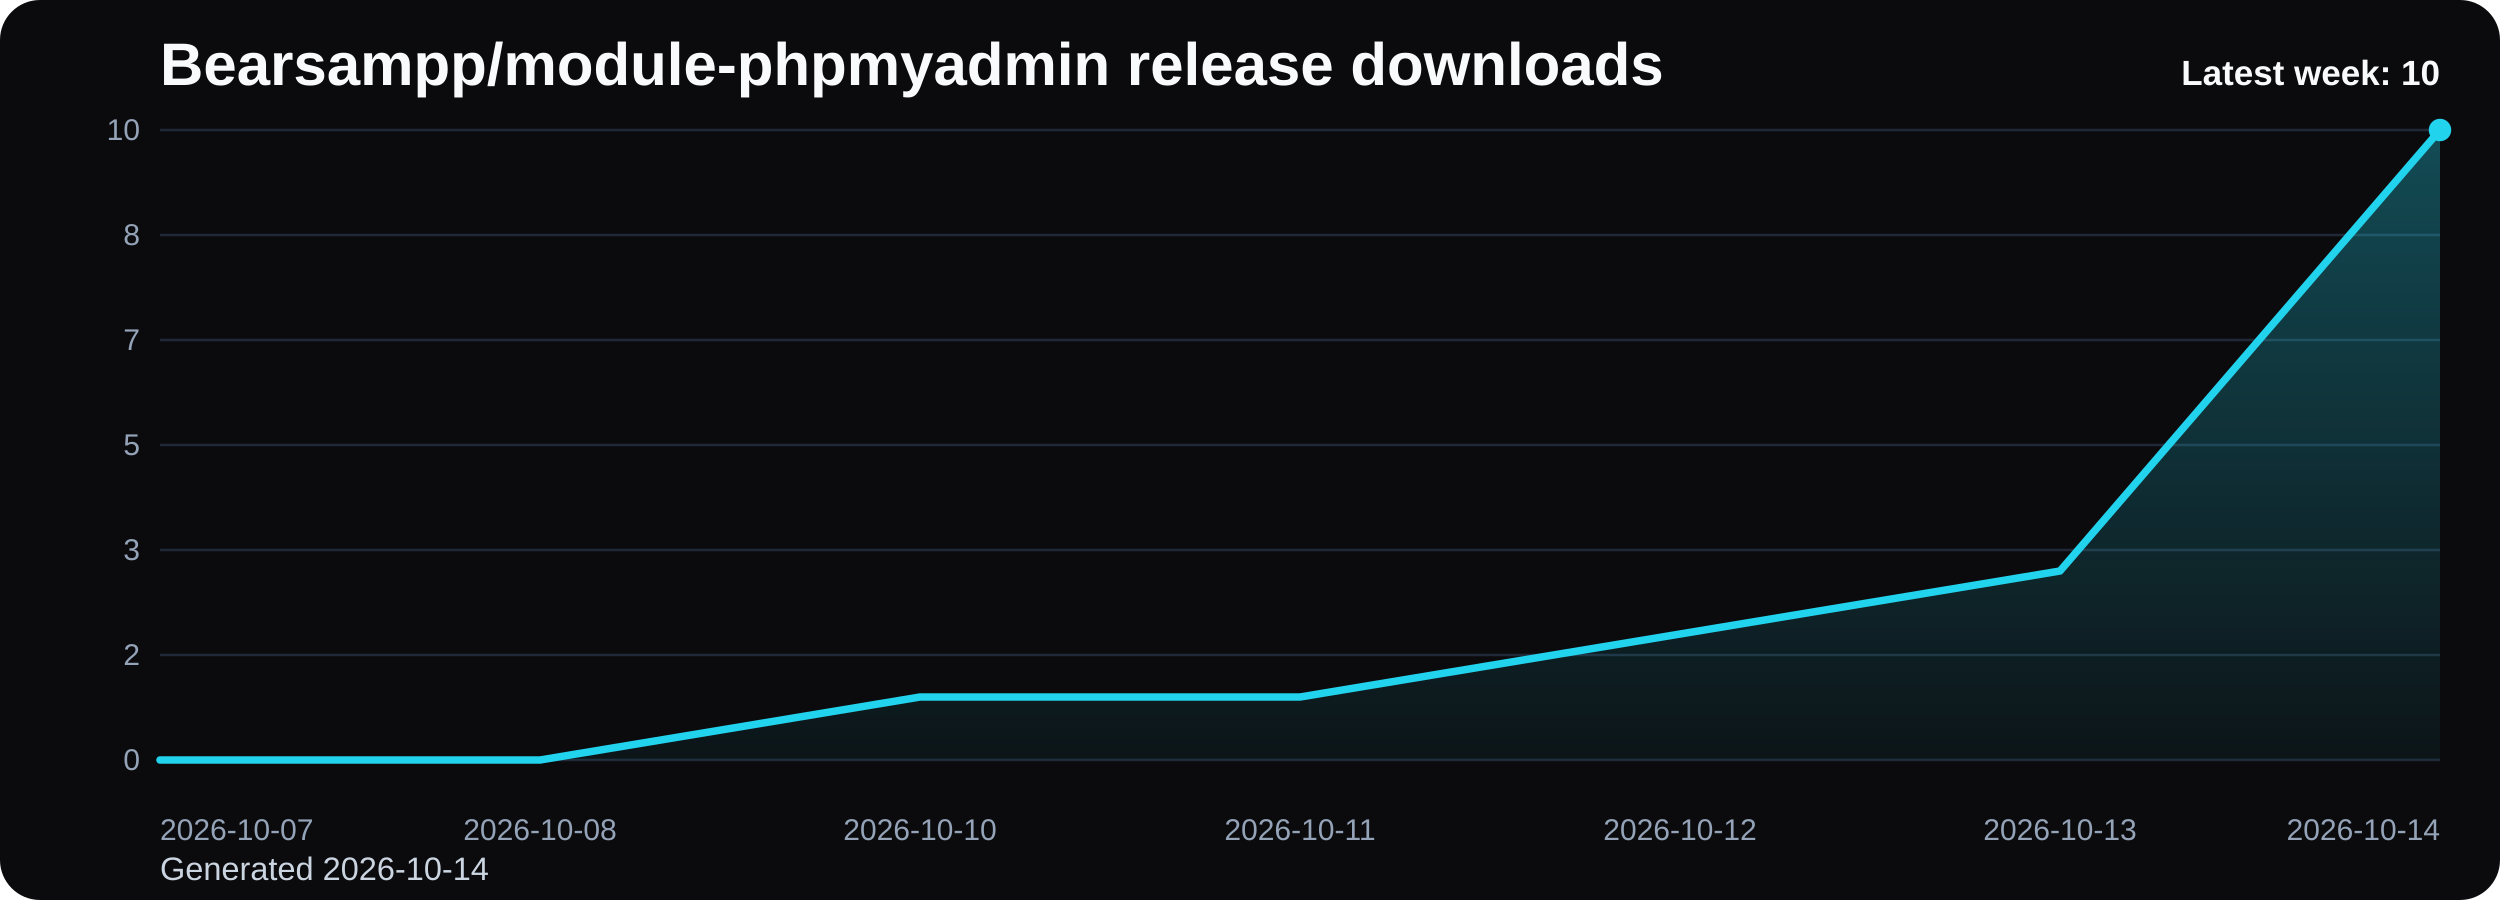
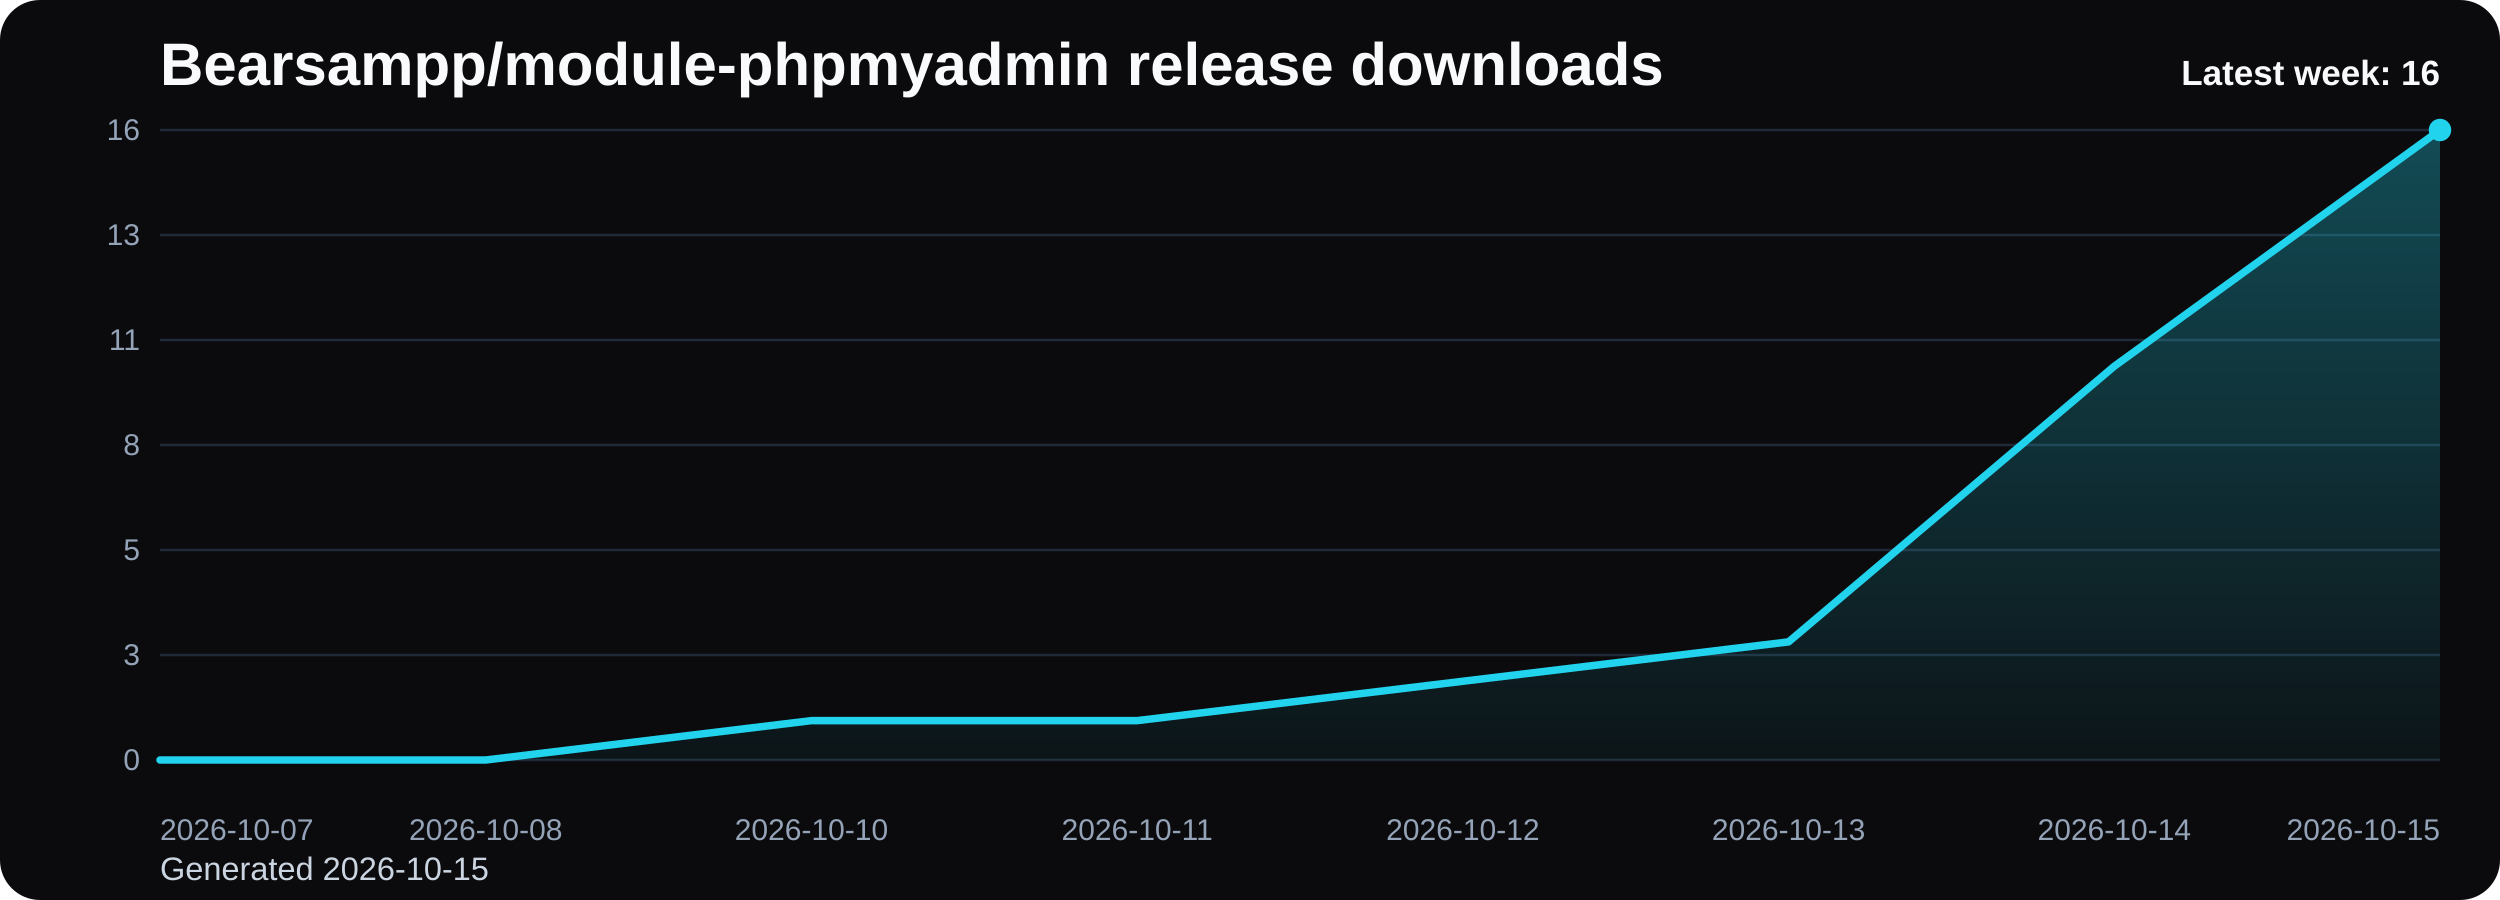
<svg xmlns="http://www.w3.org/2000/svg" viewBox="0 0 1000 360" role="img" aria-label="Bearsampp/module-phpmyadmin release downloads chart">
  <defs>
    <linearGradient id="fill-weekly-black" x1="0" y1="0" x2="0" y2="1">
      <stop offset="0%" stop-color="#22d3ee" stop-opacity="0.32" />
      <stop offset="100%" stop-color="#22d3ee" stop-opacity="0.05" />
    </linearGradient>
    <style>
      .bg { fill: #0b0b0d; }
      .title { font: 700 24px Arial, sans-serif; fill: #f8fafc; }
      .sub { font: 400 13px Arial, sans-serif; fill: #cbd5e1; }
      .grid { stroke: #1f2937; stroke-width: 1; }
      .axis { font: 400 12px Arial, sans-serif; fill: #94a3b8; }
      .line { fill: none; stroke: #22d3ee; stroke-width: 3; stroke-linecap: round; stroke-linejoin: round; }
      .dot { fill: #22d3ee; }
      .value { font: 600 11px Arial, sans-serif; fill: #cbd5e1; }
      .latest { font: 700 14px Arial, sans-serif; fill: #f8fafc; }
    </style>
  </defs>
  <rect class="bg" x="0" y="0" width="1000" height="360" rx="16" />
  <text class="title" x="64" y="34">Bearsampp/module-phpmyadmin release downloads</text>
-   <text class="sub" x="64" y="352">Generated 2026-10-14</text>
+   <text class="sub" x="64" y="352">Generated 2026-10-15</text>
  <line x1="64" y1="52.00" x2="976" y2="52.00" class="grid" />
-   <text x="56" y="56.00" text-anchor="end" class="axis">10</text>
+   <text x="56" y="56.00" text-anchor="end" class="axis">16</text>
  <line x1="64" y1="94.00" x2="976" y2="94.00" class="grid" />
-   <text x="56" y="98.00" text-anchor="end" class="axis">8</text>
+   <text x="56" y="98.00" text-anchor="end" class="axis">13</text>
  <line x1="64" y1="136.00" x2="976" y2="136.00" class="grid" />
-   <text x="56" y="140.00" text-anchor="end" class="axis">7</text>
+   <text x="56" y="140.00" text-anchor="end" class="axis">11</text>
  <line x1="64" y1="178.00" x2="976" y2="178.00" class="grid" />
-   <text x="56" y="182.00" text-anchor="end" class="axis">5</text>
+   <text x="56" y="182.00" text-anchor="end" class="axis">8</text>
  <line x1="64" y1="220.00" x2="976" y2="220.00" class="grid" />
-   <text x="56" y="224.00" text-anchor="end" class="axis">3</text>
+   <text x="56" y="224.00" text-anchor="end" class="axis">5</text>
  <line x1="64" y1="262.00" x2="976" y2="262.00" class="grid" />
-   <text x="56" y="266.00" text-anchor="end" class="axis">2</text>
+   <text x="56" y="266.00" text-anchor="end" class="axis">3</text>
  <line x1="64" y1="304.00" x2="976" y2="304.00" class="grid" />
  <text x="56" y="308.00" text-anchor="end" class="axis">0</text>
-   <path d="M 64.00 304 L 64.00 304.00 L 216.00 304.00 L 368.00 278.80 L 520.00 278.80 L 672.00 253.60 L 824.00 228.40 L 976.00 52.00 L 976.00 304 Z" fill="url(#fill-weekly-black)" />
-   <polyline class="line" points="64.00,304.00 216.00,304.00 368.00,278.80 520.00,278.80 672.00,253.60 824.00,228.40 976.00,52.00" />
+   <path d="M 64.00 304 L 64.00 304.00 L 194.29 304.00 L 324.57 288.25 L 454.86 288.25 L 585.14 272.50 L 715.43 256.75 L 845.71 146.50 L 976.00 52.00 L 976.00 304 Z" fill="url(#fill-weekly-black)" />
+   <polyline class="line" points="64.00,304.00 194.29,304.00 324.57,288.25 454.86,288.25 585.14,272.50 715.43,256.75 845.71,146.50 976.00,52.00" />
  <circle class="dot" cx="976.00" cy="52.00" r="4.5" />
  <text class="axis" x="64.00" y="336" text-anchor="start">2026-10-07</text>
-   <text class="axis" x="216.00" y="336" text-anchor="middle">2026-10-08</text>
-   <text class="axis" x="368.00" y="336" text-anchor="middle">2026-10-10</text>
-   <text class="axis" x="520.00" y="336" text-anchor="middle">2026-10-11</text>
-   <text class="axis" x="672.00" y="336" text-anchor="middle">2026-10-12</text>
-   <text class="axis" x="824.00" y="336" text-anchor="middle">2026-10-13</text>
-   <text class="axis" x="976.00" y="336" text-anchor="end">2026-10-14</text>
-   <text class="latest" x="976" y="34" text-anchor="end">Latest week: 10</text>
+   <text class="axis" x="194.29" y="336" text-anchor="middle">2026-10-08</text>
+   <text class="axis" x="324.57" y="336" text-anchor="middle">2026-10-10</text>
+   <text class="axis" x="454.86" y="336" text-anchor="middle">2026-10-11</text>
+   <text class="axis" x="585.14" y="336" text-anchor="middle">2026-10-12</text>
+   <text class="axis" x="715.43" y="336" text-anchor="middle">2026-10-13</text>
+   <text class="axis" x="845.71" y="336" text-anchor="middle">2026-10-14</text>
+   <text class="axis" x="976.00" y="336" text-anchor="end">2026-10-15</text>
+   <text class="latest" x="976" y="34" text-anchor="end">Latest week: 16</text>
</svg>
